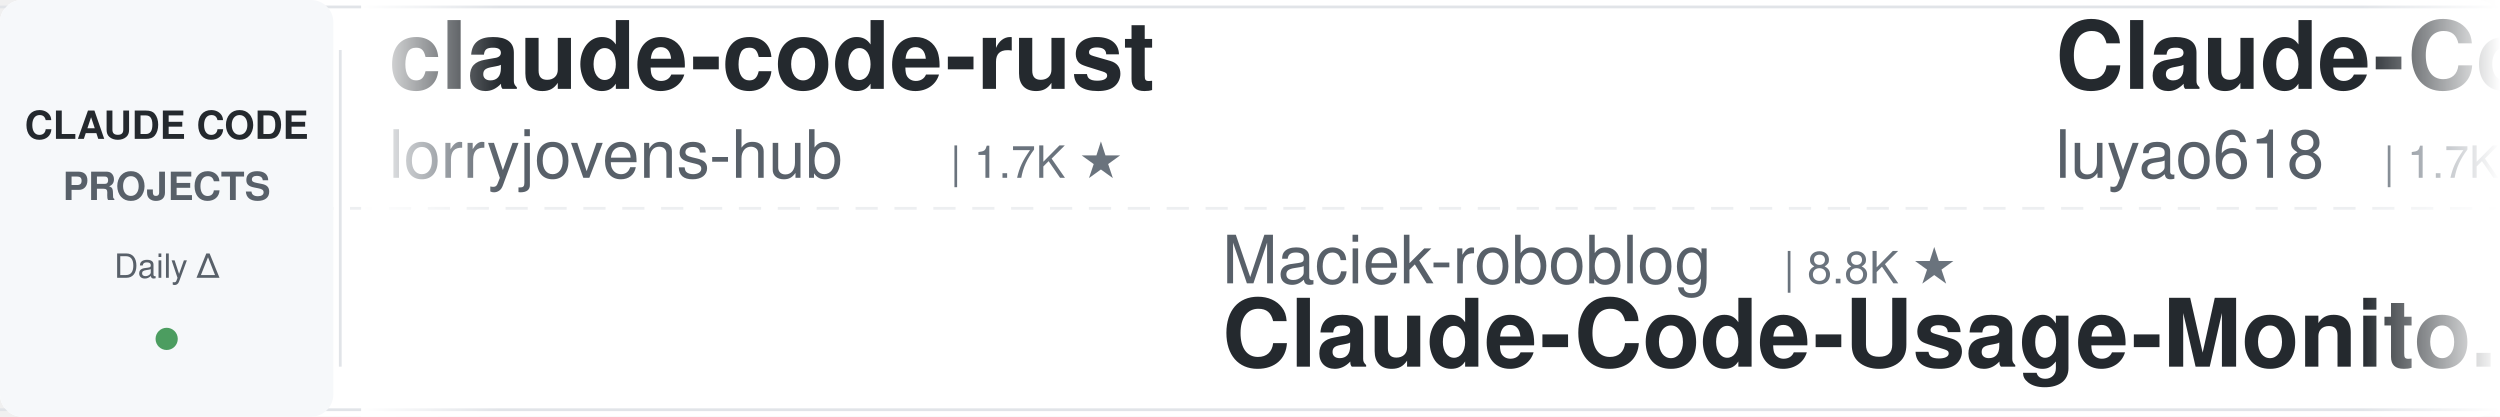
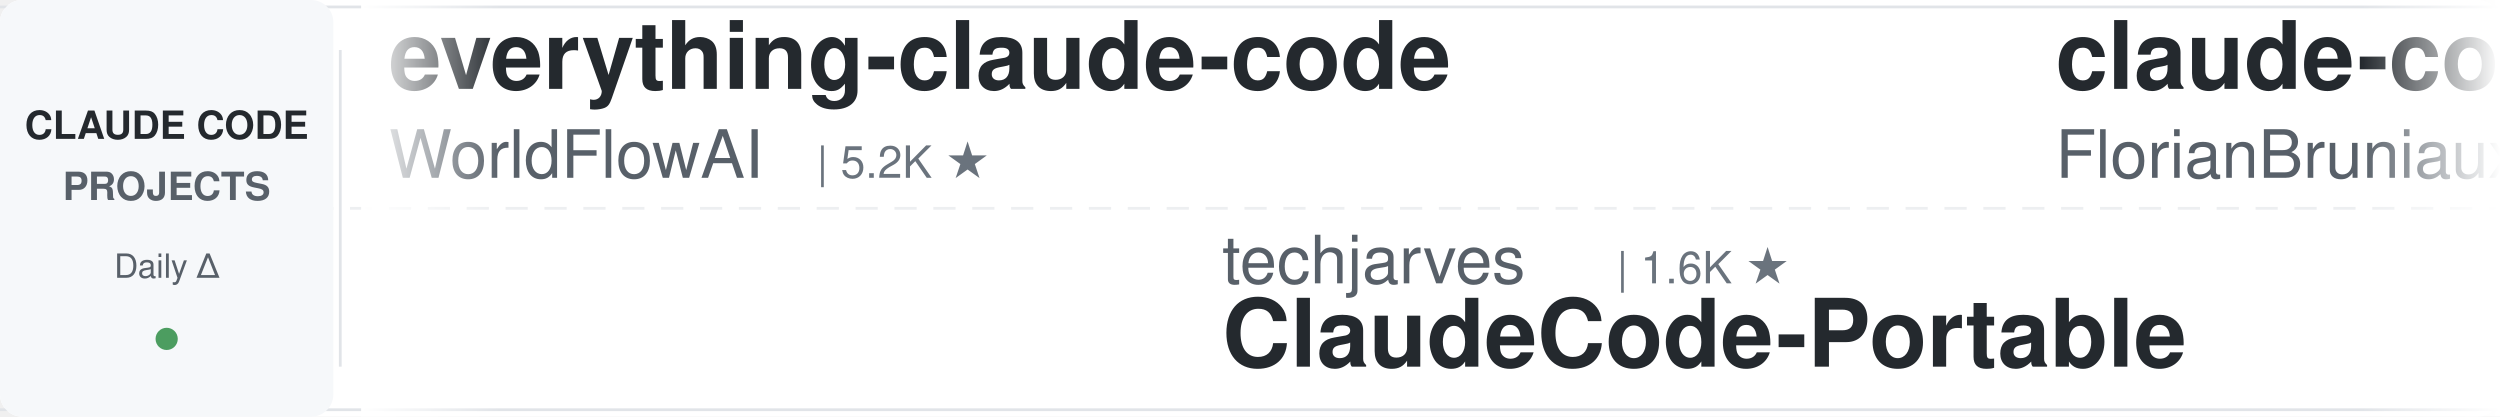
<svg xmlns="http://www.w3.org/2000/svg" width="900" height="150">
  <defs>
    <linearGradient id="leftFade" x1="0%" y1="0%" x2="100%" y2="0%">
      <stop offset="0%" style="stop-color:#ffffff;stop-opacity:1" />
      <stop offset="100%" style="stop-color:#ffffff;stop-opacity:0" />
    </linearGradient>
    <linearGradient id="rightFade" x1="0%" y1="0%" x2="100%" y2="0%">
      <stop offset="0%" style="stop-color:#ffffff;stop-opacity:0" />
      <stop offset="100%" style="stop-color:#ffffff;stop-opacity:1" />
    </linearGradient>
  </defs>
  <rect width="900" height="150" fill="#ffffff" rx="8" />
  <rect x="0" y="2" width="900" height="1" fill="#e1e4e8" />
  <rect x="0" y="147" width="900" height="1" fill="#e1e4e8" />
  <line x1="0" y1="75" x2="900" y2="75" stroke="#e1e4e8" stroke-width="1" stroke-dasharray="8 6" opacity="0.6" />
  <rect x="0" y="0" width="120" height="150" fill="#f6f8fa" rx="8" />
  <text x="60" y="50" font-family="-apple-system, BlinkMacSystemFont, 'Segoe UI', Helvetica, Arial, sans-serif" font-size="14" font-weight="600" fill="#24292e" text-anchor="middle">CLAUDE CODE</text>
  <text x="60" y="72" font-family="-apple-system, BlinkMacSystemFont, 'Segoe UI', Helvetica, Arial, sans-serif" font-size="14" font-weight="600" fill="#586069" text-anchor="middle">PROJECTS</text>
  <text x="60" y="100" font-family="-apple-system, BlinkMacSystemFont, 'Segoe UI', Helvetica, Arial, sans-serif" font-size="12" font-weight="500" fill="#586069" text-anchor="middle">Daily Δ</text>
  <circle cx="60" cy="122" r="4" fill="#22863a" opacity="0.8" />
  <rect x="122" y="18" width="1" height="114" fill="#e1e4e8" />
  <clipPath id="tickerClip">
    <rect x="130" y="0" width="770" height="150" />
  </clipPath>
  <g clip-path="url(#tickerClip)">
    <g id="tickerItems">
      <animateTransform attributeName="transform" attributeType="XML" type="translate" from="0 0" to="-3000 0" dur="54s" repeatCount="indefinite" />
      <g transform="translate(0, 0)">
-         <text x="140" y="32" font-family="-apple-system, BlinkMacSystemFont, 'Segoe UI', Helvetica, Arial, sans-serif" font-size="34" font-weight="600" fill="#24292e">claude-code-rust</text>
-         <text x="140" y="64" font-family="-apple-system, BlinkMacSystemFont, 'Segoe UI', Helvetica, Arial, sans-serif" font-size="24" font-weight="400" fill="#586069">lorryjovens-hub</text>
-         <text x="342" y="64" font-family="-apple-system, BlinkMacSystemFont, 'Segoe UI', Helvetica, Arial, sans-serif" font-size="16" font-weight="500" fill="#6a737d">| 1.7K ★</text>
+         <text x="140" y="32" font-family="-apple-system, BlinkMacSystemFont, 'Segoe UI', Helvetica, Arial, sans-serif" font-size="34" font-weight="600" fill="#24292e">everything-claude-code</text>
+         <text x="140" y="64" font-family="-apple-system, BlinkMacSystemFont, 'Segoe UI', Helvetica, Arial, sans-serif" font-size="24" font-weight="400" fill="#586069">WorldFlowAI</text>
+         <text x="294" y="64" font-family="-apple-system, BlinkMacSystemFont, 'Segoe UI', Helvetica, Arial, sans-serif" font-size="16" font-weight="500" fill="#6a737d">| 5.2K ★</text>
      </g>
      <g transform="translate(300, 0)">
-         <text x="140" y="102" font-family="-apple-system, BlinkMacSystemFont, 'Segoe UI', Helvetica, Arial, sans-serif" font-size="24" font-weight="400" fill="#586069">Maciek-roboblog</text>
-         <text x="342" y="102" font-family="-apple-system, BlinkMacSystemFont, 'Segoe UI', Helvetica, Arial, sans-serif" font-size="16" font-weight="500" fill="#6a737d">| 8.8K ★</text>
-         <text x="140" y="132" font-family="-apple-system, BlinkMacSystemFont, 'Segoe UI', Helvetica, Arial, sans-serif" font-size="34" font-weight="600" fill="#24292e">Claude-Code-Usage-Monito...</text>
+         <text x="140" y="102" font-family="-apple-system, BlinkMacSystemFont, 'Segoe UI', Helvetica, Arial, sans-serif" font-size="24" font-weight="400" fill="#586069">techjarves</text>
+         <text x="282" y="102" font-family="-apple-system, BlinkMacSystemFont, 'Segoe UI', Helvetica, Arial, sans-serif" font-size="16" font-weight="500" fill="#6a737d">| 1.6K ★</text>
+         <text x="140" y="132" font-family="-apple-system, BlinkMacSystemFont, 'Segoe UI', Helvetica, Arial, sans-serif" font-size="34" font-weight="600" fill="#24292e">ClaudeCode-Portable</text>
      </g>
      <g transform="translate(600, 0)">
-         <text x="140" y="32" font-family="-apple-system, BlinkMacSystemFont, 'Segoe UI', Helvetica, Arial, sans-serif" font-size="34" font-weight="600" fill="#24292e">Claude-Code-Source-Study</text>
-         <text x="140" y="64" font-family="-apple-system, BlinkMacSystemFont, 'Segoe UI', Helvetica, Arial, sans-serif" font-size="24" font-weight="400" fill="#586069">luyao618</text>
-         <text x="258" y="64" font-family="-apple-system, BlinkMacSystemFont, 'Segoe UI', Helvetica, Arial, sans-serif" font-size="16" font-weight="500" fill="#6a737d">| 1.7K ★</text>
-       </g>
-       <g transform="translate(900, 0)">
-         <text x="140" y="102" font-family="-apple-system, BlinkMacSystemFont, 'Segoe UI', Helvetica, Arial, sans-serif" font-size="24" font-weight="400" fill="#586069">JrCx7scC</text>
-         <text x="258" y="102" font-family="-apple-system, BlinkMacSystemFont, 'Segoe UI', Helvetica, Arial, sans-serif" font-size="16" font-weight="500" fill="#6a737d">| 376 ★</text>
-         <text x="140" y="132" font-family="-apple-system, BlinkMacSystemFont, 'Segoe UI', Helvetica, Arial, sans-serif" font-size="34" font-weight="600" fill="#24292e">claude-code-source</text>
-       </g>
-       <g transform="translate(1200, 0)">
-         <text x="140" y="32" font-family="-apple-system, BlinkMacSystemFont, 'Segoe UI', Helvetica, Arial, sans-serif" font-size="34" font-weight="600" fill="#24292e">claude-code-proxy</text>
-         <text x="140" y="64" font-family="-apple-system, BlinkMacSystemFont, 'Segoe UI', Helvetica, Arial, sans-serif" font-size="24" font-weight="400" fill="#586069">fuergaosi233</text>
-         <text x="306" y="64" font-family="-apple-system, BlinkMacSystemFont, 'Segoe UI', Helvetica, Arial, sans-serif" font-size="16" font-weight="500" fill="#6a737d">| 2.8K ★</text>
-       </g>
-       <g transform="translate(1500, 0)">
-         <text x="140" y="102" font-family="-apple-system, BlinkMacSystemFont, 'Segoe UI', Helvetica, Arial, sans-serif" font-size="24" font-weight="400" fill="#586069">anthropics</text>
-         <text x="282" y="102" font-family="-apple-system, BlinkMacSystemFont, 'Segoe UI', Helvetica, Arial, sans-serif" font-size="16" font-weight="500" fill="#6a737d">| 6.5K ★</text>
-         <text x="140" y="132" font-family="-apple-system, BlinkMacSystemFont, 'Segoe UI', Helvetica, Arial, sans-serif" font-size="34" font-weight="600" fill="#24292e">claude-code-security-rev...</text>
-       </g>
-       <g transform="translate(1800, 0)">
        <text x="140" y="32" font-family="-apple-system, BlinkMacSystemFont, 'Segoe UI', Helvetica, Arial, sans-serif" font-size="34" font-weight="600" fill="#24292e">claude-code-ultimate-gui...</text>
        <text x="140" y="64" font-family="-apple-system, BlinkMacSystemFont, 'Segoe UI', Helvetica, Arial, sans-serif" font-size="24" font-weight="400" fill="#586069">FlorianBruniaux</text>
        <text x="342" y="64" font-family="-apple-system, BlinkMacSystemFont, 'Segoe UI', Helvetica, Arial, sans-serif" font-size="16" font-weight="500" fill="#6a737d">| 6.2K ★</text>
      </g>
+       <g transform="translate(900, 0)">
+         <text x="140" y="102" font-family="-apple-system, BlinkMacSystemFont, 'Segoe UI', Helvetica, Arial, sans-serif" font-size="24" font-weight="400" fill="#586069">musistudio</text>
+         <text x="282" y="102" font-family="-apple-system, BlinkMacSystemFont, 'Segoe UI', Helvetica, Arial, sans-serif" font-size="16" font-weight="500" fill="#6a737d">| 37.8K ★</text>
+         <text x="140" y="132" font-family="-apple-system, BlinkMacSystemFont, 'Segoe UI', Helvetica, Arial, sans-serif" font-size="34" font-weight="600" fill="#24292e">claude-code-router</text>
+       </g>
+       <g transform="translate(1200, 0)">
+         <text x="140" y="32" font-family="-apple-system, BlinkMacSystemFont, 'Segoe UI', Helvetica, Arial, sans-serif" font-size="34" font-weight="600" fill="#24292e">claude-code-tudou</text>
+         <text x="140" y="64" font-family="-apple-system, BlinkMacSystemFont, 'Segoe UI', Helvetica, Arial, sans-serif" font-size="24" font-weight="400" fill="#586069">AICoderTudou</text>
+         <text x="306" y="64" font-family="-apple-system, BlinkMacSystemFont, 'Segoe UI', Helvetica, Arial, sans-serif" font-size="16" font-weight="500" fill="#6a737d">| 493 ★</text>
+       </g>
+       <g transform="translate(1500, 0)">
+         <text x="140" y="102" font-family="-apple-system, BlinkMacSystemFont, 'Segoe UI', Helvetica, Arial, sans-serif" font-size="24" font-weight="400" fill="#586069">anthropics</text>
+         <text x="282" y="102" font-family="-apple-system, BlinkMacSystemFont, 'Segoe UI', Helvetica, Arial, sans-serif" font-size="16" font-weight="500" fill="#6a737d">| 1.0K ★</text>
+         <text x="140" y="132" font-family="-apple-system, BlinkMacSystemFont, 'Segoe UI', Helvetica, Arial, sans-serif" font-size="34" font-weight="600" fill="#24292e">claude-code-base-action</text>
+       </g>
+       <g transform="translate(1800, 0)">
+         <text x="140" y="32" font-family="-apple-system, BlinkMacSystemFont, 'Segoe UI', Helvetica, Arial, sans-serif" font-size="34" font-weight="600" fill="#24292e">claude-code-video-toolki...</text>
+         <text x="140" y="64" font-family="-apple-system, BlinkMacSystemFont, 'Segoe UI', Helvetica, Arial, sans-serif" font-size="24" font-weight="400" fill="#586069">digitalsamba</text>
+         <text x="306" y="64" font-family="-apple-system, BlinkMacSystemFont, 'Segoe UI', Helvetica, Arial, sans-serif" font-size="16" font-weight="500" fill="#6a737d">| 2.3K ★</text>
+       </g>
      <g transform="translate(2100, 0)">
-         <text x="140" y="102" font-family="-apple-system, BlinkMacSystemFont, 'Segoe UI', Helvetica, Arial, sans-serif" font-size="24" font-weight="400" fill="#586069">pedrohcgs</text>
-         <text x="270" y="102" font-family="-apple-system, BlinkMacSystemFont, 'Segoe UI', Helvetica, Arial, sans-serif" font-size="16" font-weight="500" fill="#6a737d">| 1.7K ★</text>
-         <text x="140" y="132" font-family="-apple-system, BlinkMacSystemFont, 'Segoe UI', Helvetica, Arial, sans-serif" font-size="34" font-weight="600" fill="#24292e">claude-code-my-workflow</text>
+         <text x="140" y="102" font-family="-apple-system, BlinkMacSystemFont, 'Segoe UI', Helvetica, Arial, sans-serif" font-size="24" font-weight="400" fill="#586069">edmund-io</text>
+         <text x="270" y="102" font-family="-apple-system, BlinkMacSystemFont, 'Segoe UI', Helvetica, Arial, sans-serif" font-size="16" font-weight="500" fill="#6a737d">| 1.5K ★</text>
+         <text x="140" y="132" font-family="-apple-system, BlinkMacSystemFont, 'Segoe UI', Helvetica, Arial, sans-serif" font-size="34" font-weight="600" fill="#24292e">edmunds-claude-code</text>
      </g>
      <g transform="translate(2400, 0)">
-         <text x="140" y="32" font-family="-apple-system, BlinkMacSystemFont, 'Segoe UI', Helvetica, Arial, sans-serif" font-size="34" font-weight="600" fill="#24292e">learn-claude-code</text>
-         <text x="140" y="64" font-family="-apple-system, BlinkMacSystemFont, 'Segoe UI', Helvetica, Arial, sans-serif" font-size="24" font-weight="400" fill="#586069">shareAI-lab</text>
-         <text x="294" y="64" font-family="-apple-system, BlinkMacSystemFont, 'Segoe UI', Helvetica, Arial, sans-serif" font-size="16" font-weight="500" fill="#6a737d">| 78.9K ★</text>
+         <text x="140" y="32" font-family="-apple-system, BlinkMacSystemFont, 'Segoe UI', Helvetica, Arial, sans-serif" font-size="34" font-weight="600" fill="#24292e">pi-vs-claude-code</text>
+         <text x="140" y="64" font-family="-apple-system, BlinkMacSystemFont, 'Segoe UI', Helvetica, Arial, sans-serif" font-size="24" font-weight="400" fill="#586069">disler</text>
+         <text x="234" y="64" font-family="-apple-system, BlinkMacSystemFont, 'Segoe UI', Helvetica, Arial, sans-serif" font-size="16" font-weight="500" fill="#6a737d">| 1.7K ★</text>
      </g>
      <g transform="translate(2700, 0)">
-         <text x="140" y="102" font-family="-apple-system, BlinkMacSystemFont, 'Segoe UI', Helvetica, Arial, sans-serif" font-size="24" font-weight="400" fill="#586069">xu-xiang</text>
-         <text x="258" y="102" font-family="-apple-system, BlinkMacSystemFont, 'Segoe UI', Helvetica, Arial, sans-serif" font-size="16" font-weight="500" fill="#6a737d">| 2.0K ★</text>
-         <text x="140" y="132" font-family="-apple-system, BlinkMacSystemFont, 'Segoe UI', Helvetica, Arial, sans-serif" font-size="34" font-weight="600" fill="#24292e">everything-claude-code-z...</text>
+         <text x="140" y="102" font-family="-apple-system, BlinkMacSystemFont, 'Segoe UI', Helvetica, Arial, sans-serif" font-size="24" font-weight="400" fill="#586069">ccplugins</text>
+         <text x="270" y="102" font-family="-apple-system, BlinkMacSystemFont, 'Segoe UI', Helvetica, Arial, sans-serif" font-size="16" font-weight="500" fill="#6a737d">| 978 ★</text>
+         <text x="140" y="132" font-family="-apple-system, BlinkMacSystemFont, 'Segoe UI', Helvetica, Arial, sans-serif" font-size="34" font-weight="600" fill="#24292e">awesome-claude-code-plug...</text>
      </g>
      <g transform="translate(3000, 0)">
-         <text x="140" y="32" font-family="-apple-system, BlinkMacSystemFont, 'Segoe UI', Helvetica, Arial, sans-serif" font-size="34" font-weight="600" fill="#24292e">claude-code-rust</text>
-         <text x="140" y="64" font-family="-apple-system, BlinkMacSystemFont, 'Segoe UI', Helvetica, Arial, sans-serif" font-size="24" font-weight="400" fill="#586069">lorryjovens-hub</text>
-         <text x="342" y="64" font-family="-apple-system, BlinkMacSystemFont, 'Segoe UI', Helvetica, Arial, sans-serif" font-size="16" font-weight="500" fill="#6a737d">| 1.7K ★</text>
+         <text x="140" y="32" font-family="-apple-system, BlinkMacSystemFont, 'Segoe UI', Helvetica, Arial, sans-serif" font-size="34" font-weight="600" fill="#24292e">everything-claude-code</text>
+         <text x="140" y="64" font-family="-apple-system, BlinkMacSystemFont, 'Segoe UI', Helvetica, Arial, sans-serif" font-size="24" font-weight="400" fill="#586069">WorldFlowAI</text>
+         <text x="294" y="64" font-family="-apple-system, BlinkMacSystemFont, 'Segoe UI', Helvetica, Arial, sans-serif" font-size="16" font-weight="500" fill="#6a737d">| 5.2K ★</text>
      </g>
      <g transform="translate(3300, 0)">
-         <text x="140" y="102" font-family="-apple-system, BlinkMacSystemFont, 'Segoe UI', Helvetica, Arial, sans-serif" font-size="24" font-weight="400" fill="#586069">Maciek-roboblog</text>
-         <text x="342" y="102" font-family="-apple-system, BlinkMacSystemFont, 'Segoe UI', Helvetica, Arial, sans-serif" font-size="16" font-weight="500" fill="#6a737d">| 8.8K ★</text>
-         <text x="140" y="132" font-family="-apple-system, BlinkMacSystemFont, 'Segoe UI', Helvetica, Arial, sans-serif" font-size="34" font-weight="600" fill="#24292e">Claude-Code-Usage-Monito...</text>
+         <text x="140" y="102" font-family="-apple-system, BlinkMacSystemFont, 'Segoe UI', Helvetica, Arial, sans-serif" font-size="24" font-weight="400" fill="#586069">techjarves</text>
+         <text x="282" y="102" font-family="-apple-system, BlinkMacSystemFont, 'Segoe UI', Helvetica, Arial, sans-serif" font-size="16" font-weight="500" fill="#6a737d">| 1.6K ★</text>
+         <text x="140" y="132" font-family="-apple-system, BlinkMacSystemFont, 'Segoe UI', Helvetica, Arial, sans-serif" font-size="34" font-weight="600" fill="#24292e">ClaudeCode-Portable</text>
      </g>
      <g transform="translate(3600, 0)">
-         <text x="140" y="32" font-family="-apple-system, BlinkMacSystemFont, 'Segoe UI', Helvetica, Arial, sans-serif" font-size="34" font-weight="600" fill="#24292e">Claude-Code-Source-Study</text>
-         <text x="140" y="64" font-family="-apple-system, BlinkMacSystemFont, 'Segoe UI', Helvetica, Arial, sans-serif" font-size="24" font-weight="400" fill="#586069">luyao618</text>
-         <text x="258" y="64" font-family="-apple-system, BlinkMacSystemFont, 'Segoe UI', Helvetica, Arial, sans-serif" font-size="16" font-weight="500" fill="#6a737d">| 1.7K ★</text>
+         <text x="140" y="32" font-family="-apple-system, BlinkMacSystemFont, 'Segoe UI', Helvetica, Arial, sans-serif" font-size="34" font-weight="600" fill="#24292e">claude-code-ultimate-gui...</text>
+         <text x="140" y="64" font-family="-apple-system, BlinkMacSystemFont, 'Segoe UI', Helvetica, Arial, sans-serif" font-size="24" font-weight="400" fill="#586069">FlorianBruniaux</text>
+         <text x="342" y="64" font-family="-apple-system, BlinkMacSystemFont, 'Segoe UI', Helvetica, Arial, sans-serif" font-size="16" font-weight="500" fill="#6a737d">| 6.2K ★</text>
      </g>
      <g transform="translate(3900, 0)">
-         <text x="140" y="102" font-family="-apple-system, BlinkMacSystemFont, 'Segoe UI', Helvetica, Arial, sans-serif" font-size="24" font-weight="400" fill="#586069">JrCx7scC</text>
-         <text x="258" y="102" font-family="-apple-system, BlinkMacSystemFont, 'Segoe UI', Helvetica, Arial, sans-serif" font-size="16" font-weight="500" fill="#6a737d">| 376 ★</text>
-         <text x="140" y="132" font-family="-apple-system, BlinkMacSystemFont, 'Segoe UI', Helvetica, Arial, sans-serif" font-size="34" font-weight="600" fill="#24292e">claude-code-source</text>
+         <text x="140" y="102" font-family="-apple-system, BlinkMacSystemFont, 'Segoe UI', Helvetica, Arial, sans-serif" font-size="24" font-weight="400" fill="#586069">musistudio</text>
+         <text x="282" y="102" font-family="-apple-system, BlinkMacSystemFont, 'Segoe UI', Helvetica, Arial, sans-serif" font-size="16" font-weight="500" fill="#6a737d">| 37.8K ★</text>
+         <text x="140" y="132" font-family="-apple-system, BlinkMacSystemFont, 'Segoe UI', Helvetica, Arial, sans-serif" font-size="34" font-weight="600" fill="#24292e">claude-code-router</text>
      </g>
    </g>
  </g>
  <rect x="130" y="0" width="50" height="150" fill="url(#leftFade)" />
  <rect x="850" y="0" width="50" height="150" fill="url(#rightFade)" />
</svg>
